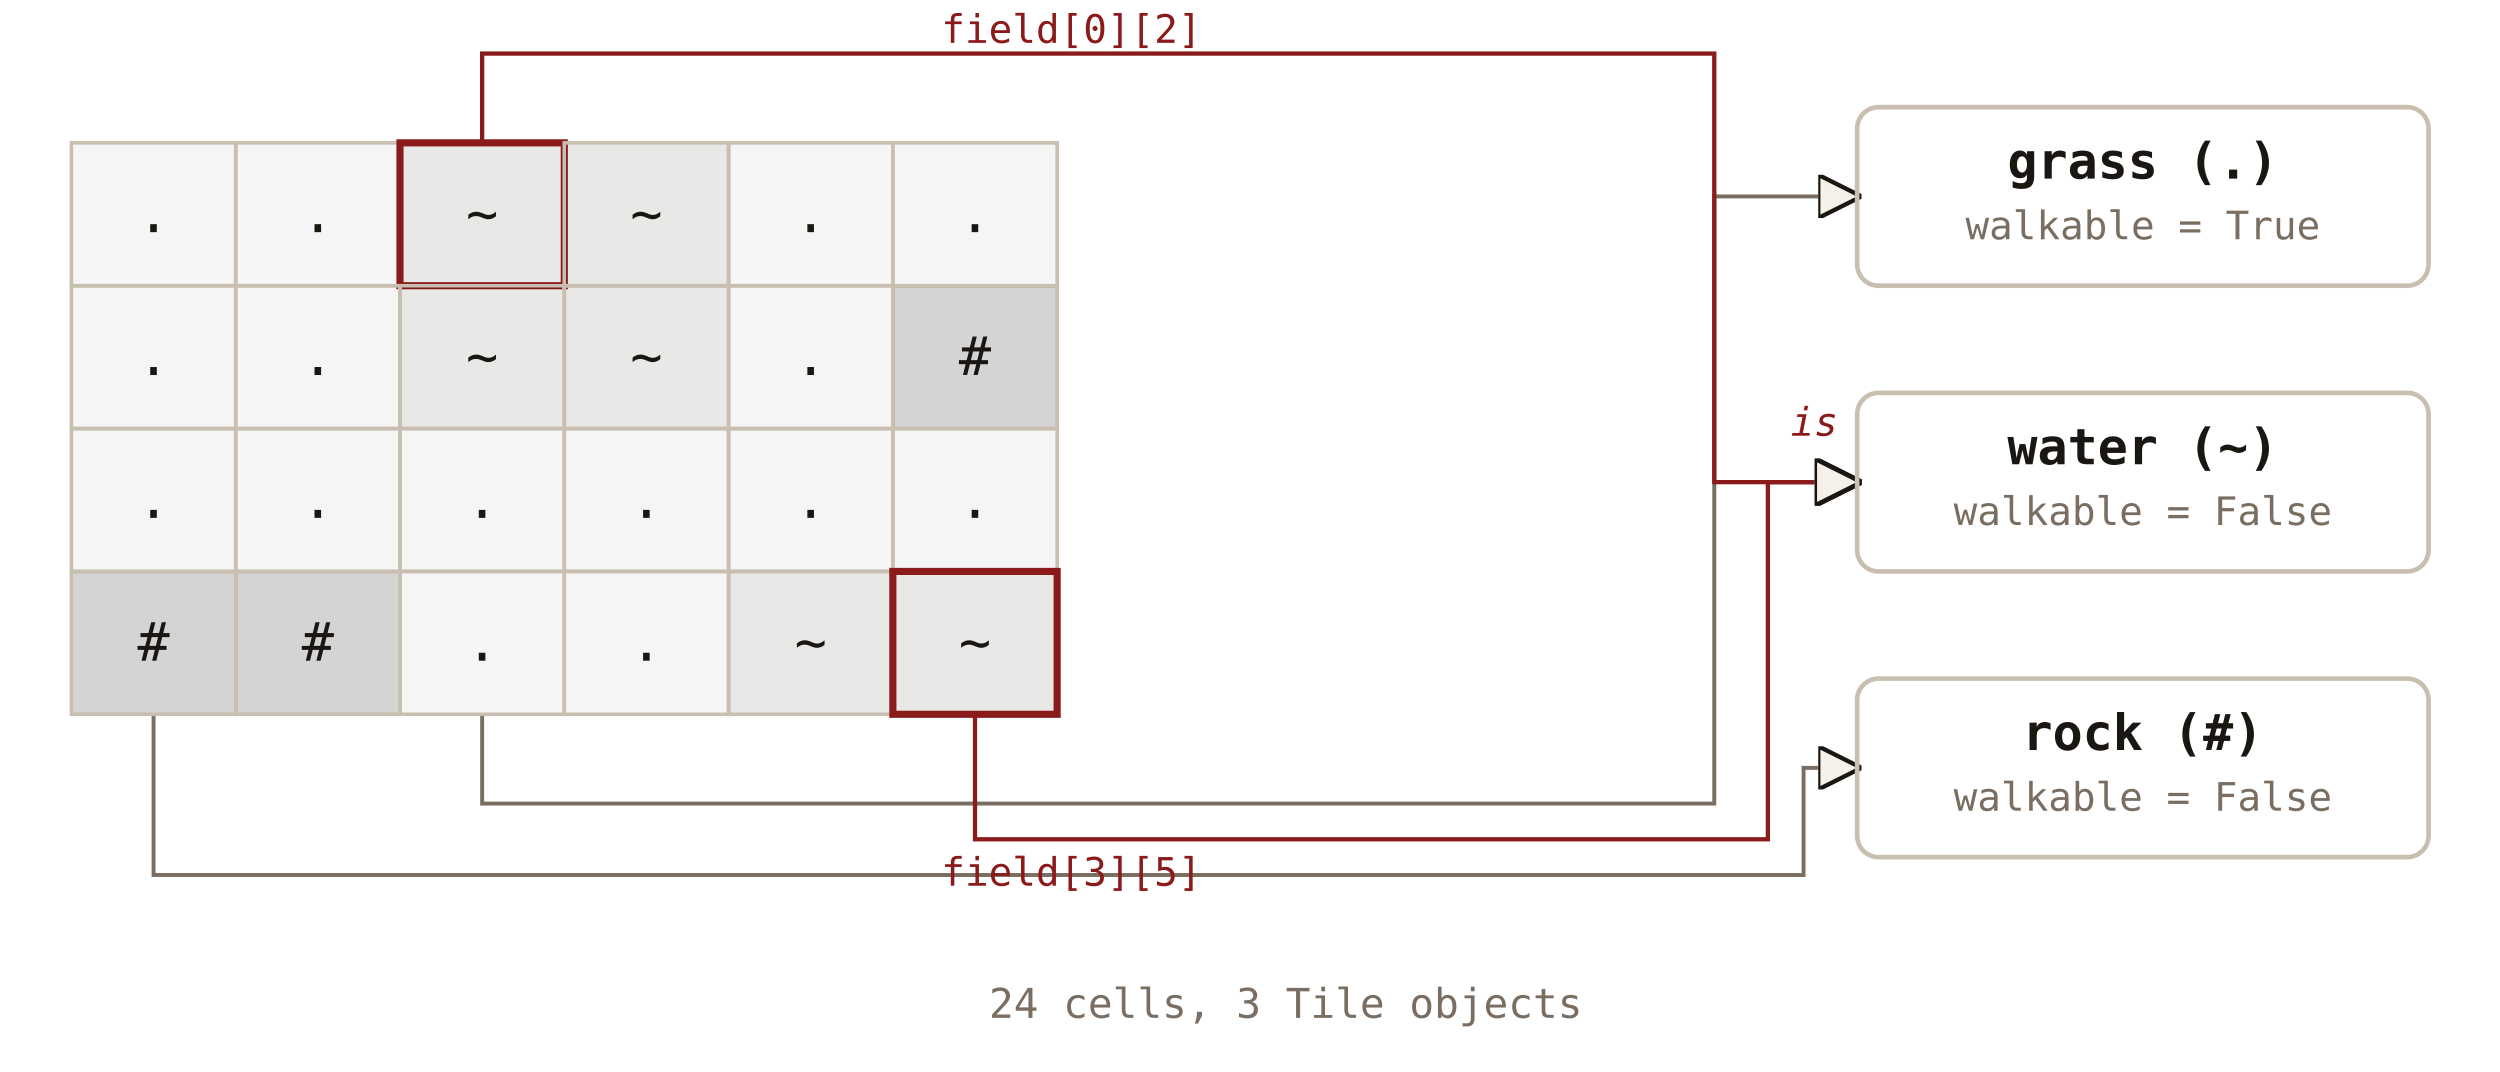
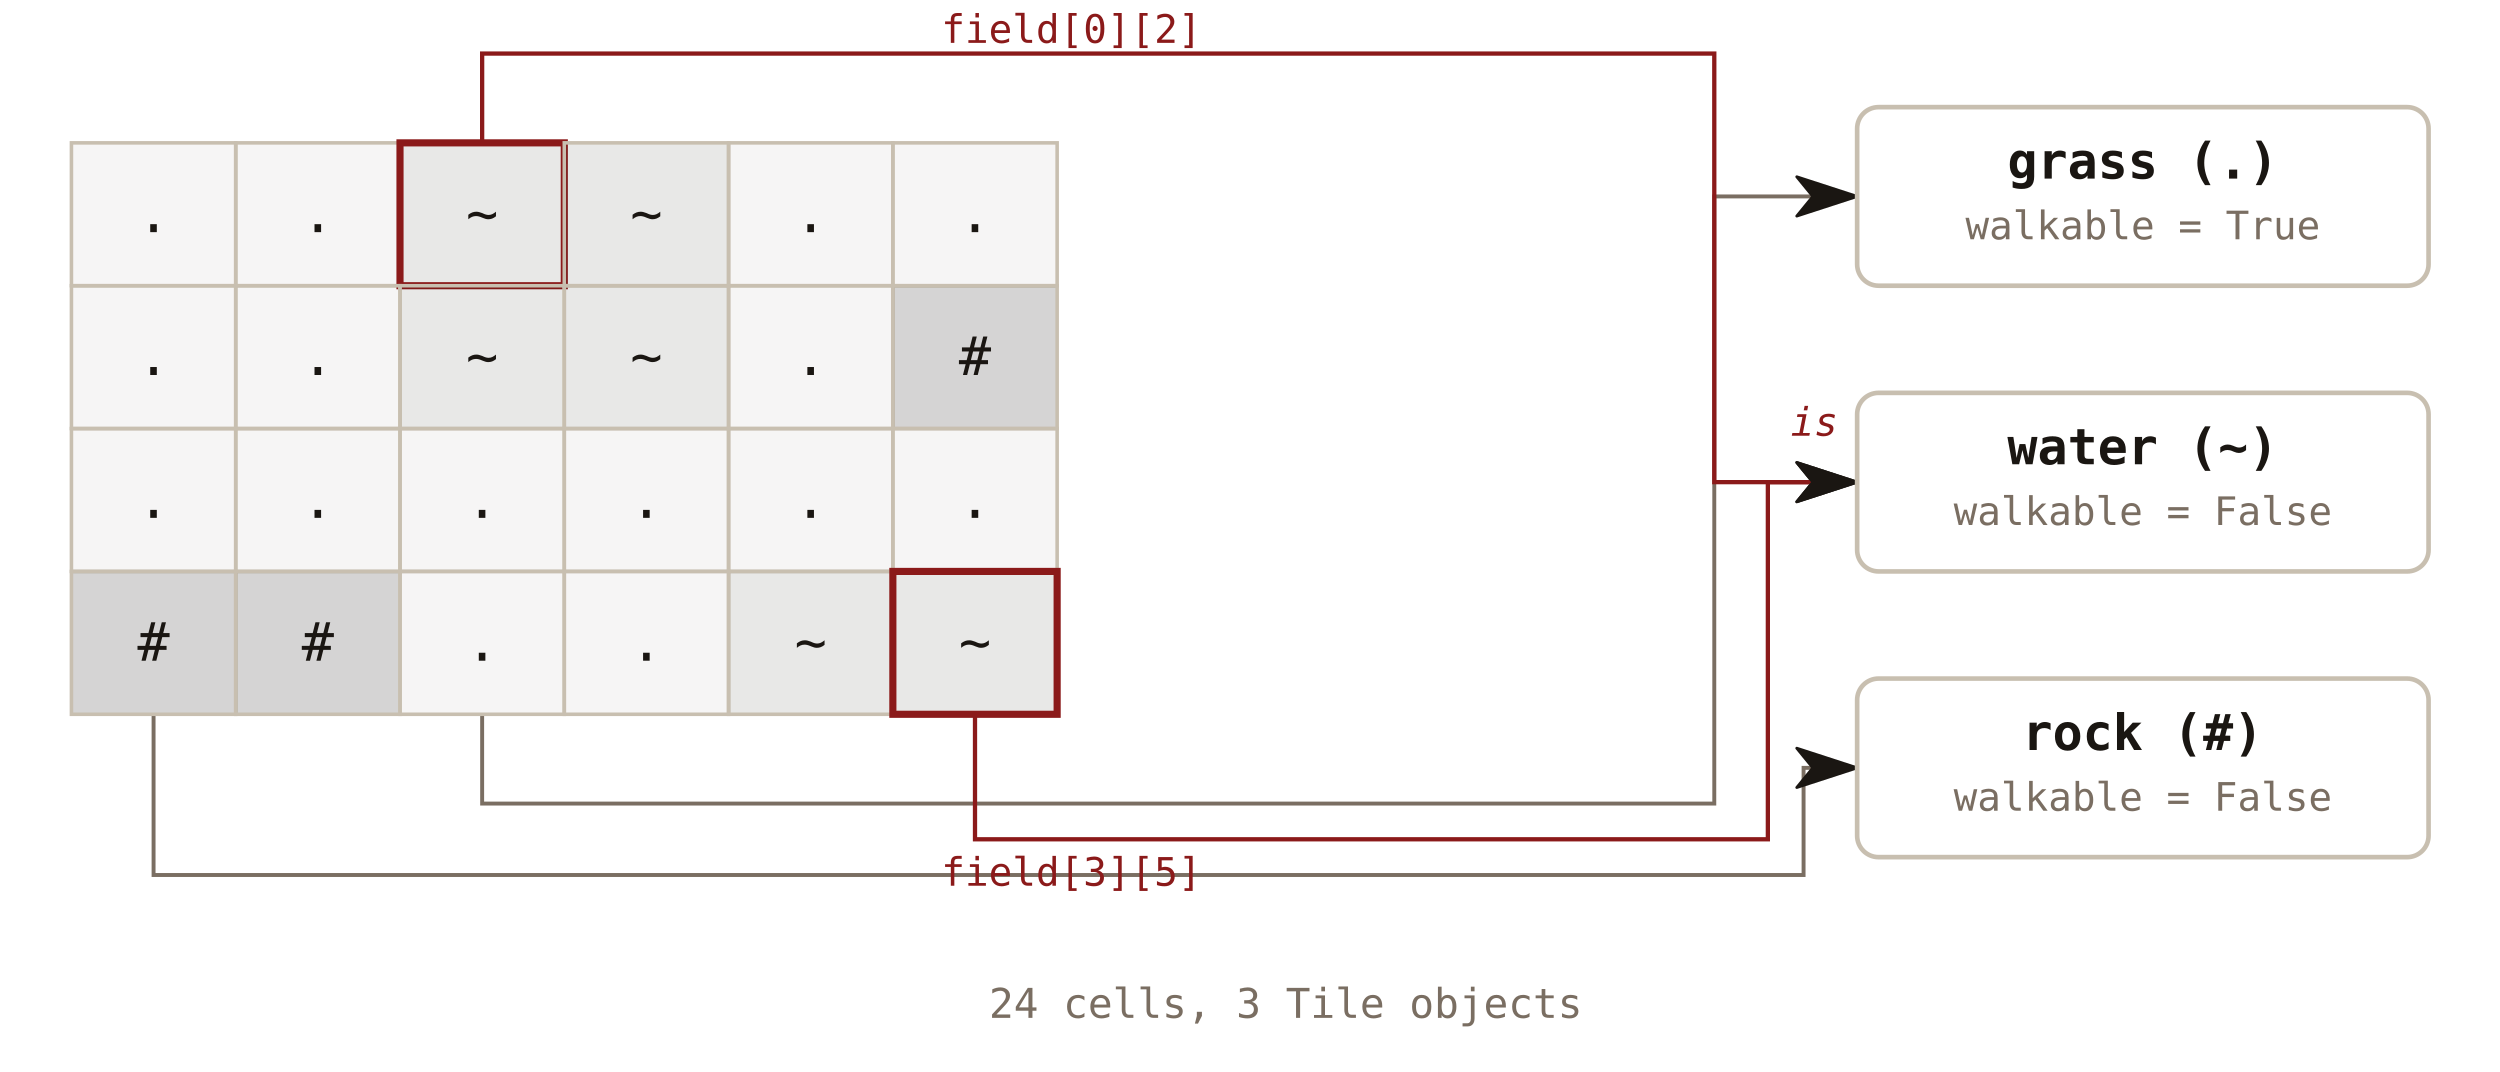
<svg xmlns="http://www.w3.org/2000/svg" viewBox="0 0 700 300" font-family="'JetBrains Mono', Consolas, monospace">
  <defs>
-     <marker id="fw-tri" viewBox="0 0 10 10" refX="9" refY="5" markerWidth="11" markerHeight="11" orient="auto">
-       <path d="M0,0 L10,5 L0,10 Z" fill="#f5f0e8" stroke="#1a1612" stroke-width="1" />
+     <marker id="fw-tri" viewBox="0 0 18 12" refX="5" refY="6" markerWidth="18" markerHeight="12" orient="auto" markerUnits="userSpaceOnUse">
+       <path d="M0.5,0.5 L17.4,6 L0.5,11.5 L5,6 Z" fill="#1a1612" stroke="#1a1612" stroke-width="0.8" stroke-linejoin="round" />
    </marker>
  </defs>
-   <polyline points="135,200 135,225 480,225 480,55 520,55" fill="none" stroke="#7a6e62" stroke-width="1.1" marker-end="url(#fw-tri)" />
-   <polyline points="135,40 135,15 480,15 480,135 520,135" fill="none" stroke="#8b1a1a" stroke-width="1.2" marker-end="url(#fw-tri)" />
-   <polyline points="273,200 273,235 495,235 495,135 520,135" fill="none" stroke="#8b1a1a" stroke-width="1.2" marker-end="url(#fw-tri)" />
-   <polyline points="43,200 43,245 505,245 505,215 520,215" fill="none" stroke="#7a6e62" stroke-width="1.1" marker-end="url(#fw-tri)" />
+   <polyline points="135,200 135,225 480,225 480,55 507.6,55" fill="none" stroke="#7a6e62" stroke-width="1.1" marker-end="url(#fw-tri)" />
+   <polyline points="135,40 135,15 480,15 480,135 507.6,135" fill="none" stroke="#8b1a1a" stroke-width="1.2" marker-end="url(#fw-tri)" />
+   <polyline points="273,200 273,235 495,235 495,135 507.6,135" fill="none" stroke="#8b1a1a" stroke-width="1.2" marker-end="url(#fw-tri)" />
+   <polyline points="43,200 43,245 505,245 505,215 507.6,215" fill="none" stroke="#7a6e62" stroke-width="1.1" marker-end="url(#fw-tri)" />
  <text x="300" y="12" font-size="11" fill="#8b1a1a" text-anchor="middle">field[0][2]</text>
  <text x="300" y="248" font-size="11" fill="#8b1a1a" text-anchor="middle">field[3][5]</text>
  <text x="508" y="122" font-size="11" font-style="italic" fill="#8b1a1a" text-anchor="middle">is</text>
  <rect x="20" y="40" width="46" height="40" fill="#1a1612" fill-opacity="0.04" stroke="#c8bfb0" />
  <text x="43" y="65" font-size="15" text-anchor="middle" fill="#1a1612">.</text>
  <rect x="66" y="40" width="46" height="40" fill="#1a1612" fill-opacity="0.04" stroke="#c8bfb0" />
  <text x="89" y="65" font-size="15" text-anchor="middle" fill="#1a1612">.</text>
  <rect x="112" y="40" width="46" height="40" fill="#1a1612" fill-opacity="0.10" stroke="#8b1a1a" stroke-width="2" />
  <text x="135" y="65" font-size="15" text-anchor="middle" fill="#1a1612">~</text>
  <rect x="158" y="40" width="46" height="40" fill="#1a1612" fill-opacity="0.10" stroke="#c8bfb0" />
  <text x="181" y="65" font-size="15" text-anchor="middle" fill="#1a1612">~</text>
  <rect x="204" y="40" width="46" height="40" fill="#1a1612" fill-opacity="0.04" stroke="#c8bfb0" />
  <text x="227" y="65" font-size="15" text-anchor="middle" fill="#1a1612">.</text>
  <rect x="250" y="40" width="46" height="40" fill="#1a1612" fill-opacity="0.04" stroke="#c8bfb0" />
  <text x="273" y="65" font-size="15" text-anchor="middle" fill="#1a1612">.</text>
  <rect x="20" y="80" width="46" height="40" fill="#1a1612" fill-opacity="0.04" stroke="#c8bfb0" />
  <text x="43" y="105" font-size="15" text-anchor="middle" fill="#1a1612">.</text>
  <rect x="66" y="80" width="46" height="40" fill="#1a1612" fill-opacity="0.04" stroke="#c8bfb0" />
  <text x="89" y="105" font-size="15" text-anchor="middle" fill="#1a1612">.</text>
  <rect x="112" y="80" width="46" height="40" fill="#1a1612" fill-opacity="0.10" stroke="#c8bfb0" />
  <text x="135" y="105" font-size="15" text-anchor="middle" fill="#1a1612">~</text>
  <rect x="158" y="80" width="46" height="40" fill="#1a1612" fill-opacity="0.10" stroke="#c8bfb0" />
  <text x="181" y="105" font-size="15" text-anchor="middle" fill="#1a1612">~</text>
  <rect x="204" y="80" width="46" height="40" fill="#1a1612" fill-opacity="0.04" stroke="#c8bfb0" />
  <text x="227" y="105" font-size="15" text-anchor="middle" fill="#1a1612">.</text>
  <rect x="250" y="80" width="46" height="40" fill="#1a1612" fill-opacity="0.18" stroke="#c8bfb0" />
  <text x="273" y="105" font-size="15" text-anchor="middle" fill="#1a1612">#</text>
  <rect x="20" y="120" width="46" height="40" fill="#1a1612" fill-opacity="0.04" stroke="#c8bfb0" />
  <text x="43" y="145" font-size="15" text-anchor="middle" fill="#1a1612">.</text>
  <rect x="66" y="120" width="46" height="40" fill="#1a1612" fill-opacity="0.04" stroke="#c8bfb0" />
  <text x="89" y="145" font-size="15" text-anchor="middle" fill="#1a1612">.</text>
  <rect x="112" y="120" width="46" height="40" fill="#1a1612" fill-opacity="0.04" stroke="#c8bfb0" />
  <text x="135" y="145" font-size="15" text-anchor="middle" fill="#1a1612">.</text>
  <rect x="158" y="120" width="46" height="40" fill="#1a1612" fill-opacity="0.04" stroke="#c8bfb0" />
  <text x="181" y="145" font-size="15" text-anchor="middle" fill="#1a1612">.</text>
  <rect x="204" y="120" width="46" height="40" fill="#1a1612" fill-opacity="0.04" stroke="#c8bfb0" />
  <text x="227" y="145" font-size="15" text-anchor="middle" fill="#1a1612">.</text>
  <rect x="250" y="120" width="46" height="40" fill="#1a1612" fill-opacity="0.04" stroke="#c8bfb0" />
  <text x="273" y="145" font-size="15" text-anchor="middle" fill="#1a1612">.</text>
  <rect x="20" y="160" width="46" height="40" fill="#1a1612" fill-opacity="0.18" stroke="#c8bfb0" />
  <text x="43" y="185" font-size="15" text-anchor="middle" fill="#1a1612">#</text>
  <rect x="66" y="160" width="46" height="40" fill="#1a1612" fill-opacity="0.18" stroke="#c8bfb0" />
  <text x="89" y="185" font-size="15" text-anchor="middle" fill="#1a1612">#</text>
  <rect x="112" y="160" width="46" height="40" fill="#1a1612" fill-opacity="0.04" stroke="#c8bfb0" />
  <text x="135" y="185" font-size="15" text-anchor="middle" fill="#1a1612">.</text>
  <rect x="158" y="160" width="46" height="40" fill="#1a1612" fill-opacity="0.04" stroke="#c8bfb0" />
  <text x="181" y="185" font-size="15" text-anchor="middle" fill="#1a1612">.</text>
  <rect x="204" y="160" width="46" height="40" fill="#1a1612" fill-opacity="0.10" stroke="#c8bfb0" />
  <text x="227" y="185" font-size="15" text-anchor="middle" fill="#1a1612">~</text>
  <rect x="250" y="160" width="46" height="40" fill="#1a1612" fill-opacity="0.10" stroke="#8b1a1a" stroke-width="2" />
  <text x="273" y="185" font-size="15" text-anchor="middle" fill="#1a1612">~</text>
  <rect x="520" y="30" width="160" height="50" fill="none" stroke="#c8bfb0" stroke-width="1.3" rx="6" />
  <text x="600" y="50" font-size="14" font-weight="bold" fill="#1a1612" text-anchor="middle">grass  (.)</text>
  <text x="600" y="67" font-size="11" fill="#7a6e62" text-anchor="middle">walkable = True</text>
  <rect x="520" y="110" width="160" height="50" fill="none" stroke="#c8bfb0" stroke-width="1.3" rx="6" />
  <text x="600" y="130" font-size="14" font-weight="bold" fill="#1a1612" text-anchor="middle">water  (~)</text>
  <text x="600" y="147" font-size="11" fill="#7a6e62" text-anchor="middle">walkable = False</text>
  <rect x="520" y="190" width="160" height="50" fill="none" stroke="#c8bfb0" stroke-width="1.3" rx="6" />
  <text x="600" y="210" font-size="14" font-weight="bold" fill="#1a1612" text-anchor="middle">rock  (#)</text>
  <text x="600" y="227" font-size="11" fill="#7a6e62" text-anchor="middle">walkable = False</text>
  <text x="360" y="285" font-size="11.5" fill="#7a6e62" text-anchor="middle">24 cells, 3 Tile objects</text>
</svg>
